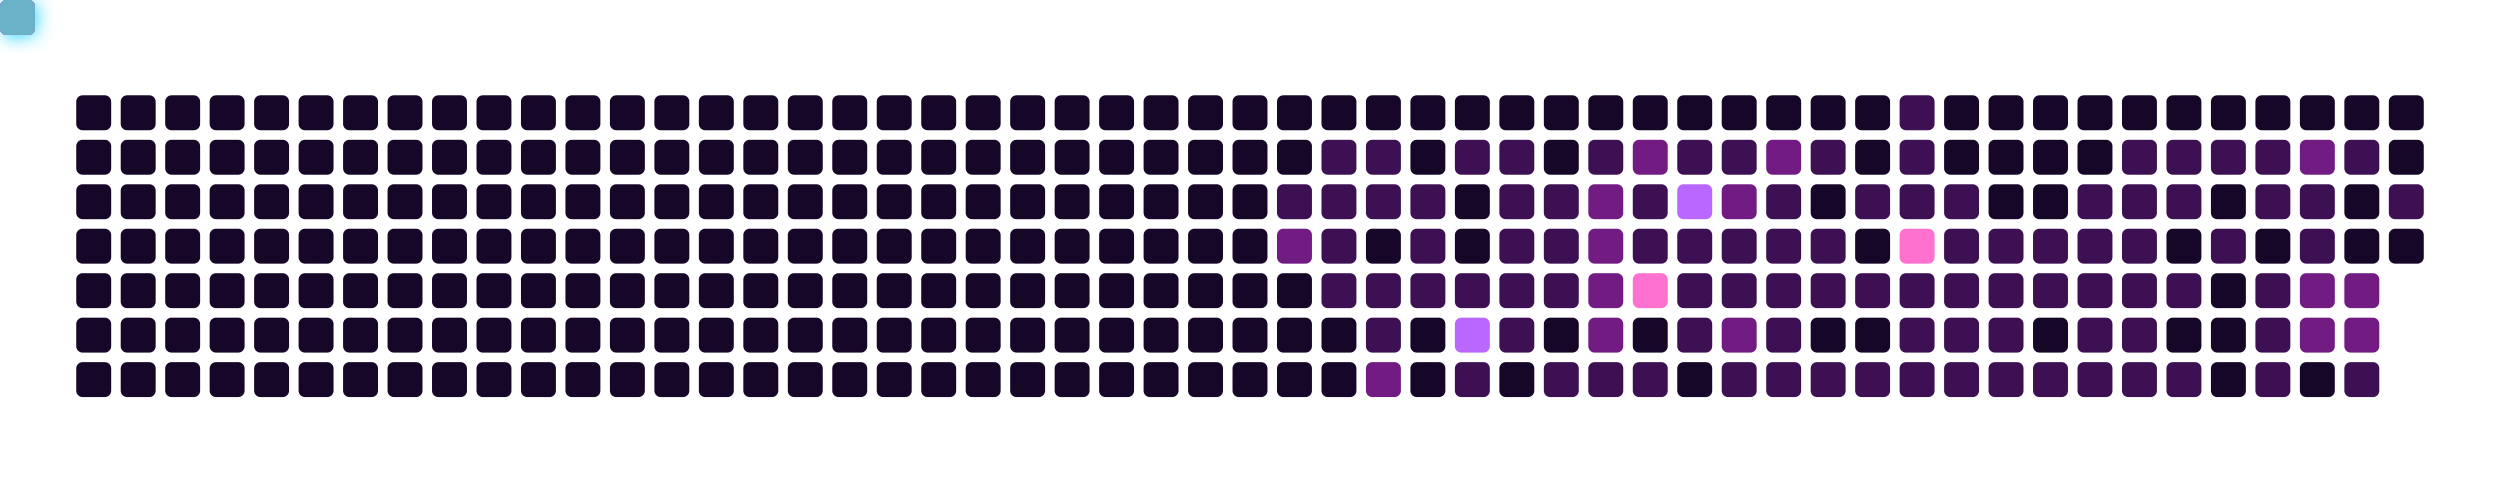
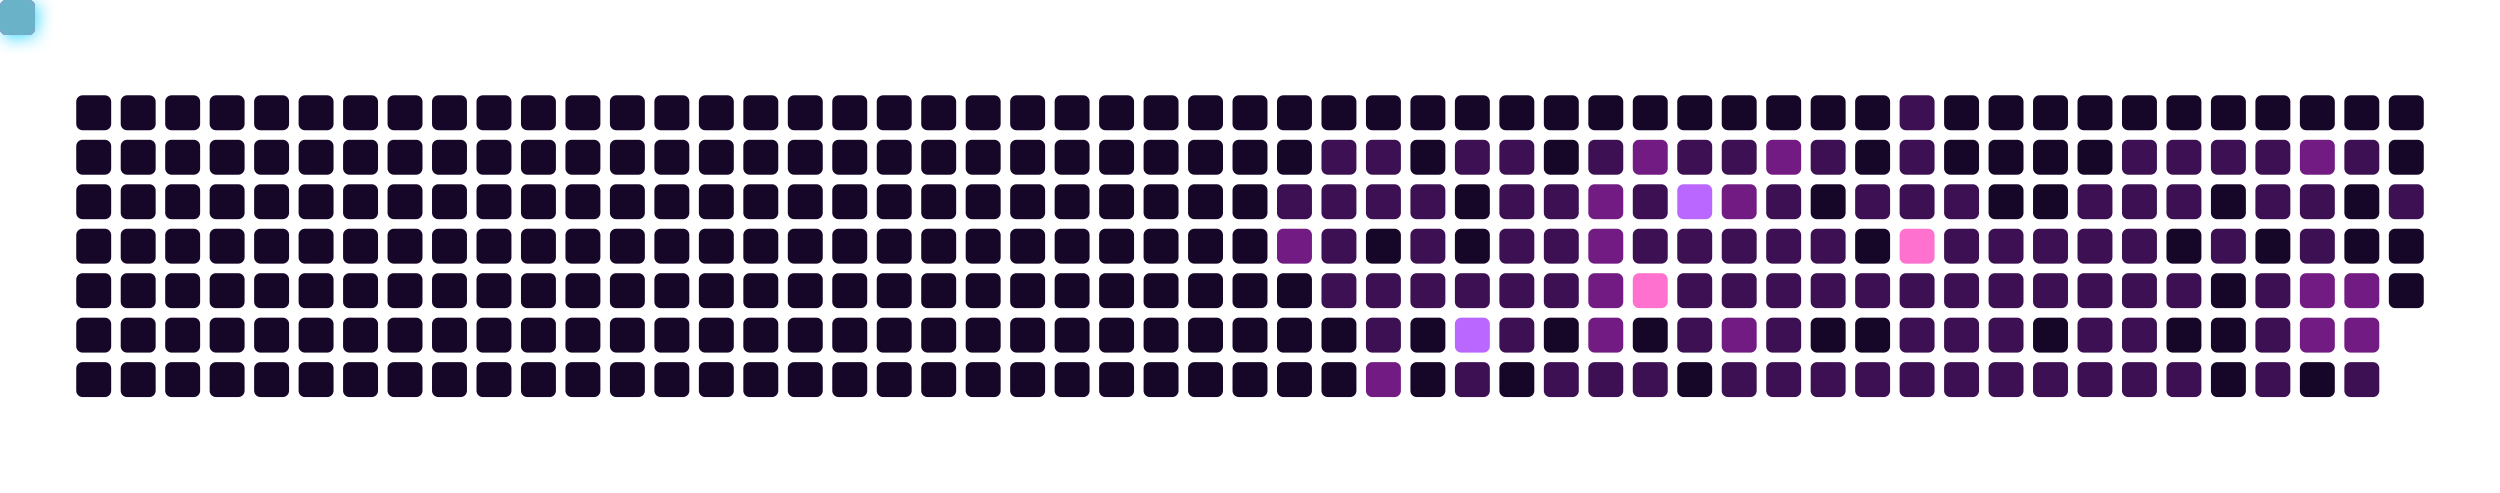
<svg xmlns="http://www.w3.org/2000/svg" viewBox="0 0 787 155" width="100%" height="155" style="background-color: #0b0217; border-radius: 8px; border: 1px solid #3d1259;">
  <defs>
    <filter id="snakeGlow" x="-50%" y="-50%" width="200%" height="200%">
      <feGaussianBlur stdDeviation="3" result="blur" />
      <feMerge>
        <feMergeNode in="blur" />
        <feMergeNode in="SourceGraphic" />
      </feMerge>
    </filter>
  </defs>
  <rect x="24" y="30" width="11" height="11" rx="2" fill="#160728" />
  <rect x="24" y="44" width="11" height="11" rx="2" fill="#160728" />
  <rect x="24" y="58" width="11" height="11" rx="2" fill="#160728" />
  <rect x="24" y="72" width="11" height="11" rx="2" fill="#160728" />
  <rect x="24" y="86" width="11" height="11" rx="2" fill="#160728" />
  <rect x="24" y="100" width="11" height="11" rx="2" fill="#160728" />
  <rect x="24" y="114" width="11" height="11" rx="2" fill="#160728" />
  <rect x="38" y="30" width="11" height="11" rx="2" fill="#160728" />
  <rect x="38" y="44" width="11" height="11" rx="2" fill="#160728" />
  <rect x="38" y="58" width="11" height="11" rx="2" fill="#160728" />
  <rect x="38" y="72" width="11" height="11" rx="2" fill="#160728" />
  <rect x="38" y="86" width="11" height="11" rx="2" fill="#160728" />
  <rect x="38" y="100" width="11" height="11" rx="2" fill="#160728" />
  <rect x="38" y="114" width="11" height="11" rx="2" fill="#160728" />
  <rect x="52" y="30" width="11" height="11" rx="2" fill="#160728" />
  <rect x="52" y="44" width="11" height="11" rx="2" fill="#160728" />
  <rect x="52" y="58" width="11" height="11" rx="2" fill="#160728" />
  <rect x="52" y="72" width="11" height="11" rx="2" fill="#160728" />
  <rect x="52" y="86" width="11" height="11" rx="2" fill="#160728" />
  <rect x="52" y="100" width="11" height="11" rx="2" fill="#160728" />
  <rect x="52" y="114" width="11" height="11" rx="2" fill="#160728" />
  <rect x="66" y="30" width="11" height="11" rx="2" fill="#160728" />
  <rect x="66" y="44" width="11" height="11" rx="2" fill="#160728" />
  <rect x="66" y="58" width="11" height="11" rx="2" fill="#160728" />
  <rect x="66" y="72" width="11" height="11" rx="2" fill="#160728" />
  <rect x="66" y="86" width="11" height="11" rx="2" fill="#160728" />
  <rect x="66" y="100" width="11" height="11" rx="2" fill="#160728" />
  <rect x="66" y="114" width="11" height="11" rx="2" fill="#160728" />
  <rect x="80" y="30" width="11" height="11" rx="2" fill="#160728" />
  <rect x="80" y="44" width="11" height="11" rx="2" fill="#160728" />
  <rect x="80" y="58" width="11" height="11" rx="2" fill="#160728" />
  <rect x="80" y="72" width="11" height="11" rx="2" fill="#160728" />
  <rect x="80" y="86" width="11" height="11" rx="2" fill="#160728" />
  <rect x="80" y="100" width="11" height="11" rx="2" fill="#160728" />
  <rect x="80" y="114" width="11" height="11" rx="2" fill="#160728" />
  <rect x="94" y="30" width="11" height="11" rx="2" fill="#160728" />
  <rect x="94" y="44" width="11" height="11" rx="2" fill="#160728" />
  <rect x="94" y="58" width="11" height="11" rx="2" fill="#160728" />
  <rect x="94" y="72" width="11" height="11" rx="2" fill="#160728" />
  <rect x="94" y="86" width="11" height="11" rx="2" fill="#160728" />
  <rect x="94" y="100" width="11" height="11" rx="2" fill="#160728" />
  <rect x="94" y="114" width="11" height="11" rx="2" fill="#160728" />
  <rect x="108" y="30" width="11" height="11" rx="2" fill="#160728" />
  <rect x="108" y="44" width="11" height="11" rx="2" fill="#160728" />
  <rect x="108" y="58" width="11" height="11" rx="2" fill="#160728" />
  <rect x="108" y="72" width="11" height="11" rx="2" fill="#160728" />
  <rect x="108" y="86" width="11" height="11" rx="2" fill="#160728" />
  <rect x="108" y="100" width="11" height="11" rx="2" fill="#160728" />
  <rect x="108" y="114" width="11" height="11" rx="2" fill="#160728" />
  <rect x="122" y="30" width="11" height="11" rx="2" fill="#160728" />
  <rect x="122" y="44" width="11" height="11" rx="2" fill="#160728" />
  <rect x="122" y="58" width="11" height="11" rx="2" fill="#160728" />
  <rect x="122" y="72" width="11" height="11" rx="2" fill="#160728" />
  <rect x="122" y="86" width="11" height="11" rx="2" fill="#160728" />
  <rect x="122" y="100" width="11" height="11" rx="2" fill="#160728" />
  <rect x="122" y="114" width="11" height="11" rx="2" fill="#160728" />
  <rect x="136" y="30" width="11" height="11" rx="2" fill="#160728" />
  <rect x="136" y="44" width="11" height="11" rx="2" fill="#160728" />
  <rect x="136" y="58" width="11" height="11" rx="2" fill="#160728" />
  <rect x="136" y="72" width="11" height="11" rx="2" fill="#160728" />
  <rect x="136" y="86" width="11" height="11" rx="2" fill="#160728" />
  <rect x="136" y="100" width="11" height="11" rx="2" fill="#160728" />
  <rect x="136" y="114" width="11" height="11" rx="2" fill="#160728" />
  <rect x="150" y="30" width="11" height="11" rx="2" fill="#160728" />
  <rect x="150" y="44" width="11" height="11" rx="2" fill="#160728" />
  <rect x="150" y="58" width="11" height="11" rx="2" fill="#160728" />
  <rect x="150" y="72" width="11" height="11" rx="2" fill="#160728" />
  <rect x="150" y="86" width="11" height="11" rx="2" fill="#160728" />
  <rect x="150" y="100" width="11" height="11" rx="2" fill="#160728" />
  <rect x="150" y="114" width="11" height="11" rx="2" fill="#160728" />
  <rect x="164" y="30" width="11" height="11" rx="2" fill="#160728" />
  <rect x="164" y="44" width="11" height="11" rx="2" fill="#160728" />
  <rect x="164" y="58" width="11" height="11" rx="2" fill="#160728" />
  <rect x="164" y="72" width="11" height="11" rx="2" fill="#160728" />
  <rect x="164" y="86" width="11" height="11" rx="2" fill="#160728" />
  <rect x="164" y="100" width="11" height="11" rx="2" fill="#160728" />
  <rect x="164" y="114" width="11" height="11" rx="2" fill="#160728" />
  <rect x="178" y="30" width="11" height="11" rx="2" fill="#160728" />
  <rect x="178" y="44" width="11" height="11" rx="2" fill="#160728" />
  <rect x="178" y="58" width="11" height="11" rx="2" fill="#160728" />
  <rect x="178" y="72" width="11" height="11" rx="2" fill="#160728" />
  <rect x="178" y="86" width="11" height="11" rx="2" fill="#160728" />
  <rect x="178" y="100" width="11" height="11" rx="2" fill="#160728" />
  <rect x="178" y="114" width="11" height="11" rx="2" fill="#160728" />
  <rect x="192" y="30" width="11" height="11" rx="2" fill="#160728" />
  <rect x="192" y="44" width="11" height="11" rx="2" fill="#160728" />
  <rect x="192" y="58" width="11" height="11" rx="2" fill="#160728" />
  <rect x="192" y="72" width="11" height="11" rx="2" fill="#160728" />
  <rect x="192" y="86" width="11" height="11" rx="2" fill="#160728" />
  <rect x="192" y="100" width="11" height="11" rx="2" fill="#160728" />
  <rect x="192" y="114" width="11" height="11" rx="2" fill="#160728" />
  <rect x="206" y="30" width="11" height="11" rx="2" fill="#160728" />
  <rect x="206" y="44" width="11" height="11" rx="2" fill="#160728" />
  <rect x="206" y="58" width="11" height="11" rx="2" fill="#160728" />
  <rect x="206" y="72" width="11" height="11" rx="2" fill="#160728" />
  <rect x="206" y="86" width="11" height="11" rx="2" fill="#160728" />
  <rect x="206" y="100" width="11" height="11" rx="2" fill="#160728" />
  <rect x="206" y="114" width="11" height="11" rx="2" fill="#160728" />
  <rect x="220" y="30" width="11" height="11" rx="2" fill="#160728" />
  <rect x="220" y="44" width="11" height="11" rx="2" fill="#160728" />
  <rect x="220" y="58" width="11" height="11" rx="2" fill="#160728" />
  <rect x="220" y="72" width="11" height="11" rx="2" fill="#160728" />
  <rect x="220" y="86" width="11" height="11" rx="2" fill="#160728" />
  <rect x="220" y="100" width="11" height="11" rx="2" fill="#160728" />
  <rect x="220" y="114" width="11" height="11" rx="2" fill="#160728" />
  <rect x="234" y="30" width="11" height="11" rx="2" fill="#160728" />
  <rect x="234" y="44" width="11" height="11" rx="2" fill="#160728" />
  <rect x="234" y="58" width="11" height="11" rx="2" fill="#160728" />
  <rect x="234" y="72" width="11" height="11" rx="2" fill="#160728" />
  <rect x="234" y="86" width="11" height="11" rx="2" fill="#160728" />
  <rect x="234" y="100" width="11" height="11" rx="2" fill="#160728" />
  <rect x="234" y="114" width="11" height="11" rx="2" fill="#160728" />
  <rect x="248" y="30" width="11" height="11" rx="2" fill="#160728" />
  <rect x="248" y="44" width="11" height="11" rx="2" fill="#160728" />
  <rect x="248" y="58" width="11" height="11" rx="2" fill="#160728" />
  <rect x="248" y="72" width="11" height="11" rx="2" fill="#160728" />
  <rect x="248" y="86" width="11" height="11" rx="2" fill="#160728" />
  <rect x="248" y="100" width="11" height="11" rx="2" fill="#160728" />
  <rect x="248" y="114" width="11" height="11" rx="2" fill="#160728" />
  <rect x="262" y="30" width="11" height="11" rx="2" fill="#160728" />
  <rect x="262" y="44" width="11" height="11" rx="2" fill="#160728" />
  <rect x="262" y="58" width="11" height="11" rx="2" fill="#160728" />
  <rect x="262" y="72" width="11" height="11" rx="2" fill="#160728" />
  <rect x="262" y="86" width="11" height="11" rx="2" fill="#160728" />
  <rect x="262" y="100" width="11" height="11" rx="2" fill="#160728" />
  <rect x="262" y="114" width="11" height="11" rx="2" fill="#160728" />
  <rect x="276" y="30" width="11" height="11" rx="2" fill="#160728" />
  <rect x="276" y="44" width="11" height="11" rx="2" fill="#160728" />
  <rect x="276" y="58" width="11" height="11" rx="2" fill="#160728" />
  <rect x="276" y="72" width="11" height="11" rx="2" fill="#160728" />
  <rect x="276" y="86" width="11" height="11" rx="2" fill="#160728" />
  <rect x="276" y="100" width="11" height="11" rx="2" fill="#160728" />
  <rect x="276" y="114" width="11" height="11" rx="2" fill="#160728" />
  <rect x="290" y="30" width="11" height="11" rx="2" fill="#160728" />
  <rect x="290" y="44" width="11" height="11" rx="2" fill="#160728" />
  <rect x="290" y="58" width="11" height="11" rx="2" fill="#160728" />
  <rect x="290" y="72" width="11" height="11" rx="2" fill="#160728" />
  <rect x="290" y="86" width="11" height="11" rx="2" fill="#160728" />
  <rect x="290" y="100" width="11" height="11" rx="2" fill="#160728" />
  <rect x="290" y="114" width="11" height="11" rx="2" fill="#160728" />
  <rect x="304" y="30" width="11" height="11" rx="2" fill="#160728" />
  <rect x="304" y="44" width="11" height="11" rx="2" fill="#160728" />
  <rect x="304" y="58" width="11" height="11" rx="2" fill="#160728" />
  <rect x="304" y="72" width="11" height="11" rx="2" fill="#160728" />
  <rect x="304" y="86" width="11" height="11" rx="2" fill="#160728" />
  <rect x="304" y="100" width="11" height="11" rx="2" fill="#160728" />
  <rect x="304" y="114" width="11" height="11" rx="2" fill="#160728" />
  <rect x="318" y="30" width="11" height="11" rx="2" fill="#160728" />
  <rect x="318" y="44" width="11" height="11" rx="2" fill="#160728" />
  <rect x="318" y="58" width="11" height="11" rx="2" fill="#160728" />
  <rect x="318" y="72" width="11" height="11" rx="2" fill="#160728" />
  <rect x="318" y="86" width="11" height="11" rx="2" fill="#160728" />
  <rect x="318" y="100" width="11" height="11" rx="2" fill="#160728" />
  <rect x="318" y="114" width="11" height="11" rx="2" fill="#160728" />
  <rect x="332" y="30" width="11" height="11" rx="2" fill="#160728" />
  <rect x="332" y="44" width="11" height="11" rx="2" fill="#160728" />
  <rect x="332" y="58" width="11" height="11" rx="2" fill="#160728" />
  <rect x="332" y="72" width="11" height="11" rx="2" fill="#160728" />
  <rect x="332" y="86" width="11" height="11" rx="2" fill="#160728" />
  <rect x="332" y="100" width="11" height="11" rx="2" fill="#160728" />
  <rect x="332" y="114" width="11" height="11" rx="2" fill="#160728" />
  <rect x="346" y="30" width="11" height="11" rx="2" fill="#160728" />
  <rect x="346" y="44" width="11" height="11" rx="2" fill="#160728" />
  <rect x="346" y="58" width="11" height="11" rx="2" fill="#160728" />
  <rect x="346" y="72" width="11" height="11" rx="2" fill="#160728" />
  <rect x="346" y="86" width="11" height="11" rx="2" fill="#160728" />
  <rect x="346" y="100" width="11" height="11" rx="2" fill="#160728" />
  <rect x="346" y="114" width="11" height="11" rx="2" fill="#160728" />
  <rect x="360" y="30" width="11" height="11" rx="2" fill="#160728" />
  <rect x="360" y="44" width="11" height="11" rx="2" fill="#160728" />
  <rect x="360" y="58" width="11" height="11" rx="2" fill="#160728" />
  <rect x="360" y="72" width="11" height="11" rx="2" fill="#160728" />
  <rect x="360" y="86" width="11" height="11" rx="2" fill="#160728" />
  <rect x="360" y="100" width="11" height="11" rx="2" fill="#160728" />
  <rect x="360" y="114" width="11" height="11" rx="2" fill="#160728" />
  <rect x="374" y="30" width="11" height="11" rx="2" fill="#160728" />
  <rect x="374" y="44" width="11" height="11" rx="2" fill="#160728" />
  <rect x="374" y="58" width="11" height="11" rx="2" fill="#160728" />
  <rect x="374" y="72" width="11" height="11" rx="2" fill="#160728" />
  <rect x="374" y="86" width="11" height="11" rx="2" fill="#160728" />
  <rect x="374" y="100" width="11" height="11" rx="2" fill="#160728" />
  <rect x="374" y="114" width="11" height="11" rx="2" fill="#160728" />
  <rect x="388" y="30" width="11" height="11" rx="2" fill="#160728" />
  <rect x="388" y="44" width="11" height="11" rx="2" fill="#160728" />
  <rect x="388" y="58" width="11" height="11" rx="2" fill="#160728" />
  <rect x="388" y="72" width="11" height="11" rx="2" fill="#160728" />
  <rect x="388" y="86" width="11" height="11" rx="2" fill="#160728" />
  <rect x="388" y="100" width="11" height="11" rx="2" fill="#160728" />
  <rect x="388" y="114" width="11" height="11" rx="2" fill="#160728" />
  <rect x="402" y="30" width="11" height="11" rx="2" fill="#160728" />
  <rect x="402" y="44" width="11" height="11" rx="2" fill="#160728" />
  <rect x="402" y="58" width="11" height="11" rx="2" fill="#3c1053" />
  <rect x="402" y="72" width="11" height="11" rx="2" fill="#721b82" />
  <rect x="402" y="86" width="11" height="11" rx="2" fill="#160728" />
  <rect x="402" y="100" width="11" height="11" rx="2" fill="#160728" />
  <rect x="402" y="114" width="11" height="11" rx="2" fill="#160728" />
  <rect x="416" y="30" width="11" height="11" rx="2" fill="#160728" />
  <rect x="416" y="44" width="11" height="11" rx="2" fill="#3c1053" />
  <rect x="416" y="58" width="11" height="11" rx="2" fill="#3c1053" />
  <rect x="416" y="72" width="11" height="11" rx="2" fill="#3c1053" />
  <rect x="416" y="86" width="11" height="11" rx="2" fill="#3c1053" />
  <rect x="416" y="100" width="11" height="11" rx="2" fill="#160728" />
  <rect x="416" y="114" width="11" height="11" rx="2" fill="#160728" />
  <rect x="430" y="30" width="11" height="11" rx="2" fill="#160728" />
  <rect x="430" y="44" width="11" height="11" rx="2" fill="#3c1053" />
  <rect x="430" y="58" width="11" height="11" rx="2" fill="#3c1053" />
  <rect x="430" y="72" width="11" height="11" rx="2" fill="#160728" />
  <rect x="430" y="86" width="11" height="11" rx="2" fill="#3c1053" />
  <rect x="430" y="100" width="11" height="11" rx="2" fill="#3c1053" />
  <rect x="430" y="114" width="11" height="11" rx="2" fill="#721b82" />
  <rect x="444" y="30" width="11" height="11" rx="2" fill="#160728" />
  <rect x="444" y="44" width="11" height="11" rx="2" fill="#160728" />
  <rect x="444" y="58" width="11" height="11" rx="2" fill="#3c1053" />
  <rect x="444" y="72" width="11" height="11" rx="2" fill="#3c1053" />
  <rect x="444" y="86" width="11" height="11" rx="2" fill="#3c1053" />
  <rect x="444" y="100" width="11" height="11" rx="2" fill="#160728" />
  <rect x="444" y="114" width="11" height="11" rx="2" fill="#160728" />
  <rect x="458" y="30" width="11" height="11" rx="2" fill="#160728" />
  <rect x="458" y="44" width="11" height="11" rx="2" fill="#3c1053" />
  <rect x="458" y="58" width="11" height="11" rx="2" fill="#160728" />
  <rect x="458" y="72" width="11" height="11" rx="2" fill="#160728" />
  <rect x="458" y="86" width="11" height="11" rx="2" fill="#3c1053" />
  <rect x="458" y="100" width="11" height="11" rx="2" fill="#b967ff" />
  <rect x="458" y="114" width="11" height="11" rx="2" fill="#3c1053" />
  <rect x="472" y="30" width="11" height="11" rx="2" fill="#160728" />
  <rect x="472" y="44" width="11" height="11" rx="2" fill="#3c1053" />
  <rect x="472" y="58" width="11" height="11" rx="2" fill="#3c1053" />
  <rect x="472" y="72" width="11" height="11" rx="2" fill="#3c1053" />
  <rect x="472" y="86" width="11" height="11" rx="2" fill="#3c1053" />
  <rect x="472" y="100" width="11" height="11" rx="2" fill="#3c1053" />
  <rect x="472" y="114" width="11" height="11" rx="2" fill="#160728" />
  <rect x="486" y="30" width="11" height="11" rx="2" fill="#160728" />
  <rect x="486" y="44" width="11" height="11" rx="2" fill="#160728" />
  <rect x="486" y="58" width="11" height="11" rx="2" fill="#3c1053" />
  <rect x="486" y="72" width="11" height="11" rx="2" fill="#3c1053" />
  <rect x="486" y="86" width="11" height="11" rx="2" fill="#3c1053" />
  <rect x="486" y="100" width="11" height="11" rx="2" fill="#160728" />
  <rect x="486" y="114" width="11" height="11" rx="2" fill="#3c1053" />
  <rect x="500" y="30" width="11" height="11" rx="2" fill="#160728" />
  <rect x="500" y="44" width="11" height="11" rx="2" fill="#3c1053" />
  <rect x="500" y="58" width="11" height="11" rx="2" fill="#721b82" />
  <rect x="500" y="72" width="11" height="11" rx="2" fill="#721b82" />
  <rect x="500" y="86" width="11" height="11" rx="2" fill="#721b82" />
  <rect x="500" y="100" width="11" height="11" rx="2" fill="#721b82" />
  <rect x="500" y="114" width="11" height="11" rx="2" fill="#3c1053" />
  <rect x="514" y="30" width="11" height="11" rx="2" fill="#160728" />
  <rect x="514" y="44" width="11" height="11" rx="2" fill="#721b82" />
  <rect x="514" y="58" width="11" height="11" rx="2" fill="#3c1053" />
  <rect x="514" y="72" width="11" height="11" rx="2" fill="#3c1053" />
  <rect x="514" y="86" width="11" height="11" rx="2" fill="#ff71ce" />
  <rect x="514" y="100" width="11" height="11" rx="2" fill="#160728" />
  <rect x="514" y="114" width="11" height="11" rx="2" fill="#3c1053" />
  <rect x="528" y="30" width="11" height="11" rx="2" fill="#160728" />
  <rect x="528" y="44" width="11" height="11" rx="2" fill="#3c1053" />
  <rect x="528" y="58" width="11" height="11" rx="2" fill="#b967ff" />
  <rect x="528" y="72" width="11" height="11" rx="2" fill="#3c1053" />
  <rect x="528" y="86" width="11" height="11" rx="2" fill="#3c1053" />
  <rect x="528" y="100" width="11" height="11" rx="2" fill="#3c1053" />
  <rect x="528" y="114" width="11" height="11" rx="2" fill="#160728" />
  <rect x="542" y="30" width="11" height="11" rx="2" fill="#160728" />
  <rect x="542" y="44" width="11" height="11" rx="2" fill="#3c1053" />
  <rect x="542" y="58" width="11" height="11" rx="2" fill="#721b82" />
  <rect x="542" y="72" width="11" height="11" rx="2" fill="#3c1053" />
  <rect x="542" y="86" width="11" height="11" rx="2" fill="#3c1053" />
  <rect x="542" y="100" width="11" height="11" rx="2" fill="#721b82" />
  <rect x="542" y="114" width="11" height="11" rx="2" fill="#3c1053" />
  <rect x="556" y="30" width="11" height="11" rx="2" fill="#160728" />
  <rect x="556" y="44" width="11" height="11" rx="2" fill="#721b82" />
  <rect x="556" y="58" width="11" height="11" rx="2" fill="#3c1053" />
  <rect x="556" y="72" width="11" height="11" rx="2" fill="#3c1053" />
  <rect x="556" y="86" width="11" height="11" rx="2" fill="#3c1053" />
  <rect x="556" y="100" width="11" height="11" rx="2" fill="#3c1053" />
  <rect x="556" y="114" width="11" height="11" rx="2" fill="#3c1053" />
  <rect x="570" y="30" width="11" height="11" rx="2" fill="#160728" />
  <rect x="570" y="44" width="11" height="11" rx="2" fill="#3c1053" />
  <rect x="570" y="58" width="11" height="11" rx="2" fill="#160728" />
  <rect x="570" y="72" width="11" height="11" rx="2" fill="#3c1053" />
  <rect x="570" y="86" width="11" height="11" rx="2" fill="#3c1053" />
  <rect x="570" y="100" width="11" height="11" rx="2" fill="#160728" />
  <rect x="570" y="114" width="11" height="11" rx="2" fill="#3c1053" />
  <rect x="584" y="30" width="11" height="11" rx="2" fill="#160728" />
  <rect x="584" y="44" width="11" height="11" rx="2" fill="#160728" />
  <rect x="584" y="58" width="11" height="11" rx="2" fill="#3c1053" />
  <rect x="584" y="72" width="11" height="11" rx="2" fill="#160728" />
  <rect x="584" y="86" width="11" height="11" rx="2" fill="#3c1053" />
  <rect x="584" y="100" width="11" height="11" rx="2" fill="#160728" />
  <rect x="584" y="114" width="11" height="11" rx="2" fill="#3c1053" />
  <rect x="598" y="30" width="11" height="11" rx="2" fill="#3c1053" />
  <rect x="598" y="44" width="11" height="11" rx="2" fill="#3c1053" />
  <rect x="598" y="58" width="11" height="11" rx="2" fill="#3c1053" />
  <rect x="598" y="72" width="11" height="11" rx="2" fill="#ff71ce" />
  <rect x="598" y="86" width="11" height="11" rx="2" fill="#3c1053" />
  <rect x="598" y="100" width="11" height="11" rx="2" fill="#3c1053" />
  <rect x="598" y="114" width="11" height="11" rx="2" fill="#3c1053" />
  <rect x="612" y="30" width="11" height="11" rx="2" fill="#160728" />
  <rect x="612" y="44" width="11" height="11" rx="2" fill="#160728" />
  <rect x="612" y="58" width="11" height="11" rx="2" fill="#3c1053" />
  <rect x="612" y="72" width="11" height="11" rx="2" fill="#3c1053" />
  <rect x="612" y="86" width="11" height="11" rx="2" fill="#3c1053" />
  <rect x="612" y="100" width="11" height="11" rx="2" fill="#3c1053" />
  <rect x="612" y="114" width="11" height="11" rx="2" fill="#3c1053" />
  <rect x="626" y="30" width="11" height="11" rx="2" fill="#160728" />
  <rect x="626" y="44" width="11" height="11" rx="2" fill="#160728" />
  <rect x="626" y="58" width="11" height="11" rx="2" fill="#160728" />
  <rect x="626" y="72" width="11" height="11" rx="2" fill="#3c1053" />
  <rect x="626" y="86" width="11" height="11" rx="2" fill="#3c1053" />
  <rect x="626" y="100" width="11" height="11" rx="2" fill="#3c1053" />
  <rect x="626" y="114" width="11" height="11" rx="2" fill="#3c1053" />
  <rect x="640" y="30" width="11" height="11" rx="2" fill="#160728" />
  <rect x="640" y="44" width="11" height="11" rx="2" fill="#160728" />
  <rect x="640" y="58" width="11" height="11" rx="2" fill="#160728" />
  <rect x="640" y="72" width="11" height="11" rx="2" fill="#3c1053" />
  <rect x="640" y="86" width="11" height="11" rx="2" fill="#3c1053" />
  <rect x="640" y="100" width="11" height="11" rx="2" fill="#160728" />
  <rect x="640" y="114" width="11" height="11" rx="2" fill="#3c1053" />
  <rect x="654" y="30" width="11" height="11" rx="2" fill="#160728" />
  <rect x="654" y="44" width="11" height="11" rx="2" fill="#160728" />
  <rect x="654" y="58" width="11" height="11" rx="2" fill="#3c1053" />
  <rect x="654" y="72" width="11" height="11" rx="2" fill="#3c1053" />
  <rect x="654" y="86" width="11" height="11" rx="2" fill="#3c1053" />
  <rect x="654" y="100" width="11" height="11" rx="2" fill="#3c1053" />
  <rect x="654" y="114" width="11" height="11" rx="2" fill="#3c1053" />
  <rect x="668" y="30" width="11" height="11" rx="2" fill="#160728" />
  <rect x="668" y="44" width="11" height="11" rx="2" fill="#3c1053" />
  <rect x="668" y="58" width="11" height="11" rx="2" fill="#3c1053" />
  <rect x="668" y="72" width="11" height="11" rx="2" fill="#3c1053" />
  <rect x="668" y="86" width="11" height="11" rx="2" fill="#3c1053" />
  <rect x="668" y="100" width="11" height="11" rx="2" fill="#3c1053" />
  <rect x="668" y="114" width="11" height="11" rx="2" fill="#3c1053" />
  <rect x="682" y="30" width="11" height="11" rx="2" fill="#160728" />
  <rect x="682" y="44" width="11" height="11" rx="2" fill="#3c1053" />
  <rect x="682" y="58" width="11" height="11" rx="2" fill="#3c1053" />
  <rect x="682" y="72" width="11" height="11" rx="2" fill="#160728" />
  <rect x="682" y="86" width="11" height="11" rx="2" fill="#3c1053" />
  <rect x="682" y="100" width="11" height="11" rx="2" fill="#160728" />
  <rect x="682" y="114" width="11" height="11" rx="2" fill="#3c1053" />
  <rect x="696" y="30" width="11" height="11" rx="2" fill="#160728" />
  <rect x="696" y="44" width="11" height="11" rx="2" fill="#3c1053" />
  <rect x="696" y="58" width="11" height="11" rx="2" fill="#160728" />
  <rect x="696" y="72" width="11" height="11" rx="2" fill="#3c1053" />
  <rect x="696" y="86" width="11" height="11" rx="2" fill="#160728" />
  <rect x="696" y="100" width="11" height="11" rx="2" fill="#160728" />
  <rect x="696" y="114" width="11" height="11" rx="2" fill="#160728" />
  <rect x="710" y="30" width="11" height="11" rx="2" fill="#160728" />
  <rect x="710" y="44" width="11" height="11" rx="2" fill="#3c1053" />
  <rect x="710" y="58" width="11" height="11" rx="2" fill="#3c1053" />
  <rect x="710" y="72" width="11" height="11" rx="2" fill="#160728" />
  <rect x="710" y="86" width="11" height="11" rx="2" fill="#3c1053" />
  <rect x="710" y="100" width="11" height="11" rx="2" fill="#3c1053" />
  <rect x="710" y="114" width="11" height="11" rx="2" fill="#3c1053" />
  <rect x="724" y="30" width="11" height="11" rx="2" fill="#160728" />
  <rect x="724" y="44" width="11" height="11" rx="2" fill="#721b82" />
  <rect x="724" y="58" width="11" height="11" rx="2" fill="#3c1053" />
  <rect x="724" y="72" width="11" height="11" rx="2" fill="#3c1053" />
  <rect x="724" y="86" width="11" height="11" rx="2" fill="#721b82" />
  <rect x="724" y="100" width="11" height="11" rx="2" fill="#721b82" />
  <rect x="724" y="114" width="11" height="11" rx="2" fill="#160728" />
  <rect x="738" y="30" width="11" height="11" rx="2" fill="#160728" />
  <rect x="738" y="44" width="11" height="11" rx="2" fill="#3c1053" />
  <rect x="738" y="58" width="11" height="11" rx="2" fill="#160728" />
  <rect x="738" y="72" width="11" height="11" rx="2" fill="#160728" />
  <rect x="738" y="86" width="11" height="11" rx="2" fill="#721b82" />
  <rect x="738" y="100" width="11" height="11" rx="2" fill="#721b82" />
  <rect x="738" y="114" width="11" height="11" rx="2" fill="#3c1053" />
  <rect x="752" y="30" width="11" height="11" rx="2" fill="#160728" />
  <rect x="752" y="44" width="11" height="11" rx="2" fill="#160728" />
  <rect x="752" y="58" width="11" height="11" rx="2" fill="#3c1053" />
  <rect x="752" y="72" width="11" height="11" rx="2" fill="#160728" />
+   <rect x="752" y="86" width="11" height="11" rx="2" fill="#160728" />
  <rect width="11" height="11" rx="2" fill="#01cdfe" filter="url(#snakeGlow)">
    <animateMotion path="M 94,58 L 192,58 L 192,100 L 332,100 L 332,44 L 514,44 L 514,114 L 696,114 L 696,72 L 752,72 L 752,30 L 94,30 L 94,58 Z" dur="12s" repeatCount="indefinite" />
  </rect>
  <rect width="11" height="11" rx="2" fill="#ff007f" opacity="0.9">
    <animateMotion path="M 94,58 L 192,58 L 192,100 L 332,100 L 332,44 L 514,44 L 514,114 L 696,114 L 696,72 L 752,72 L 752,30 L 94,30 L 94,58 Z" dur="12s" begin="-0.15s" repeatCount="indefinite" />
  </rect>
  <rect width="11" height="11" rx="2" fill="#ff71ce" opacity="0.8">
    <animateMotion path="M 94,58 L 192,58 L 192,100 L 332,100 L 332,44 L 514,44 L 514,114 L 696,114 L 696,72 L 752,72 L 752,30 L 94,30 L 94,58 Z" dur="12s" begin="-0.30s" repeatCount="indefinite" />
  </rect>
  <rect width="11" height="11" rx="2" fill="#b967ff" opacity="0.7">
    <animateMotion path="M 94,58 L 192,58 L 192,100 L 332,100 L 332,44 L 514,44 L 514,114 L 696,114 L 696,72 L 752,72 L 752,30 L 94,30 L 94,58 Z" dur="12s" begin="-0.45s" repeatCount="indefinite" />
  </rect>
  <rect width="11" height="11" rx="2" fill="#05ffa1" opacity="0.5">
    <animateMotion path="M 94,58 L 192,58 L 192,100 L 332,100 L 332,44 L 514,44 L 514,114 L 696,114 L 696,72 L 752,72 L 752,30 L 94,30 L 94,58 Z" dur="12s" begin="-0.60s" repeatCount="indefinite" />
  </rect>
</svg>
